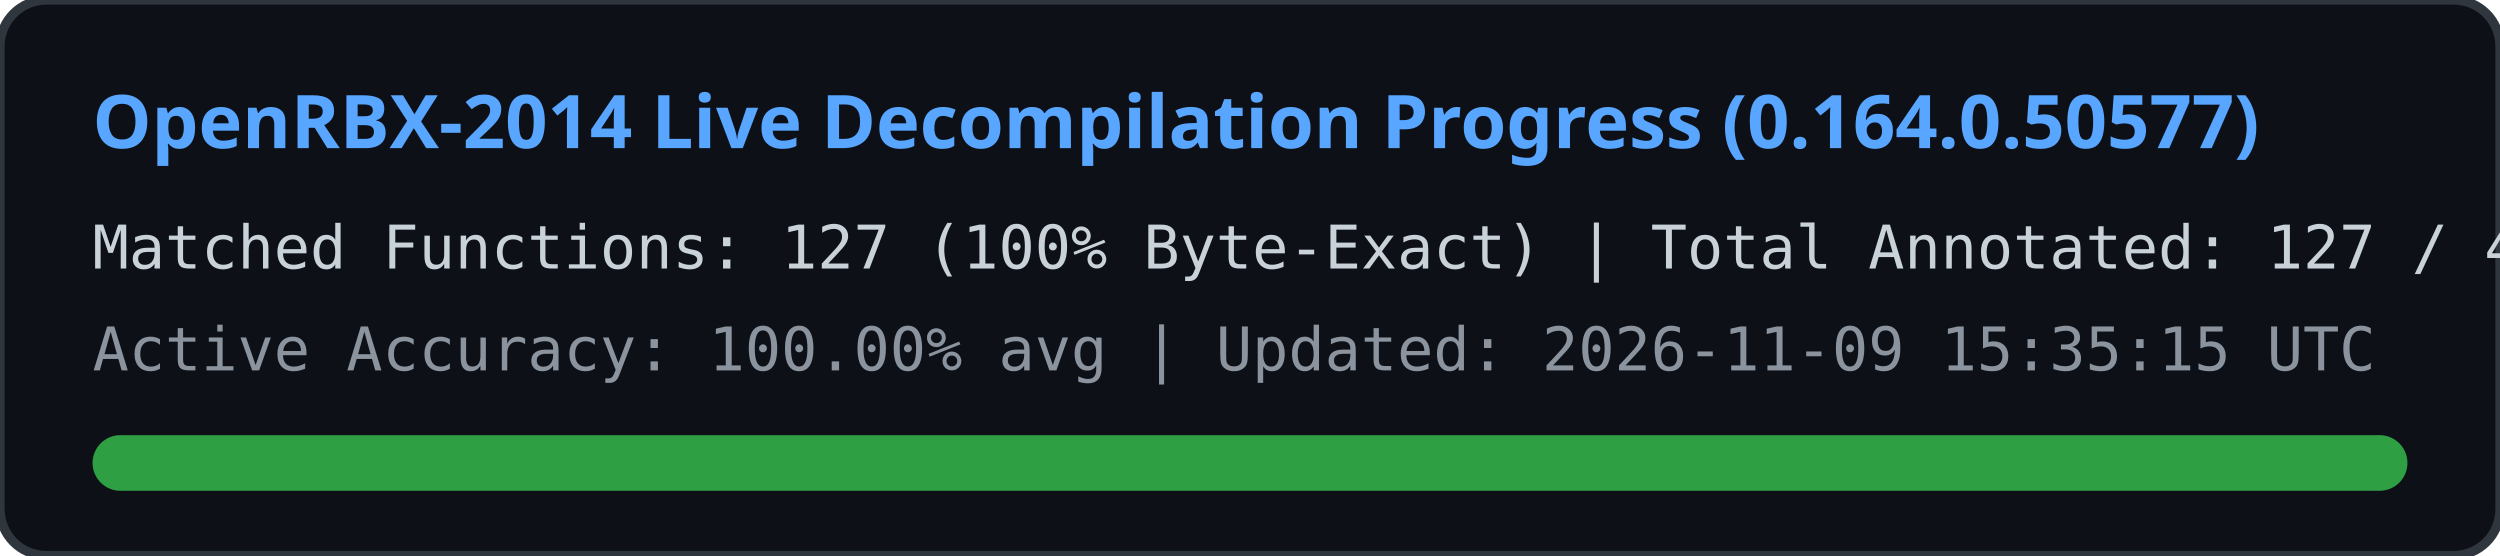
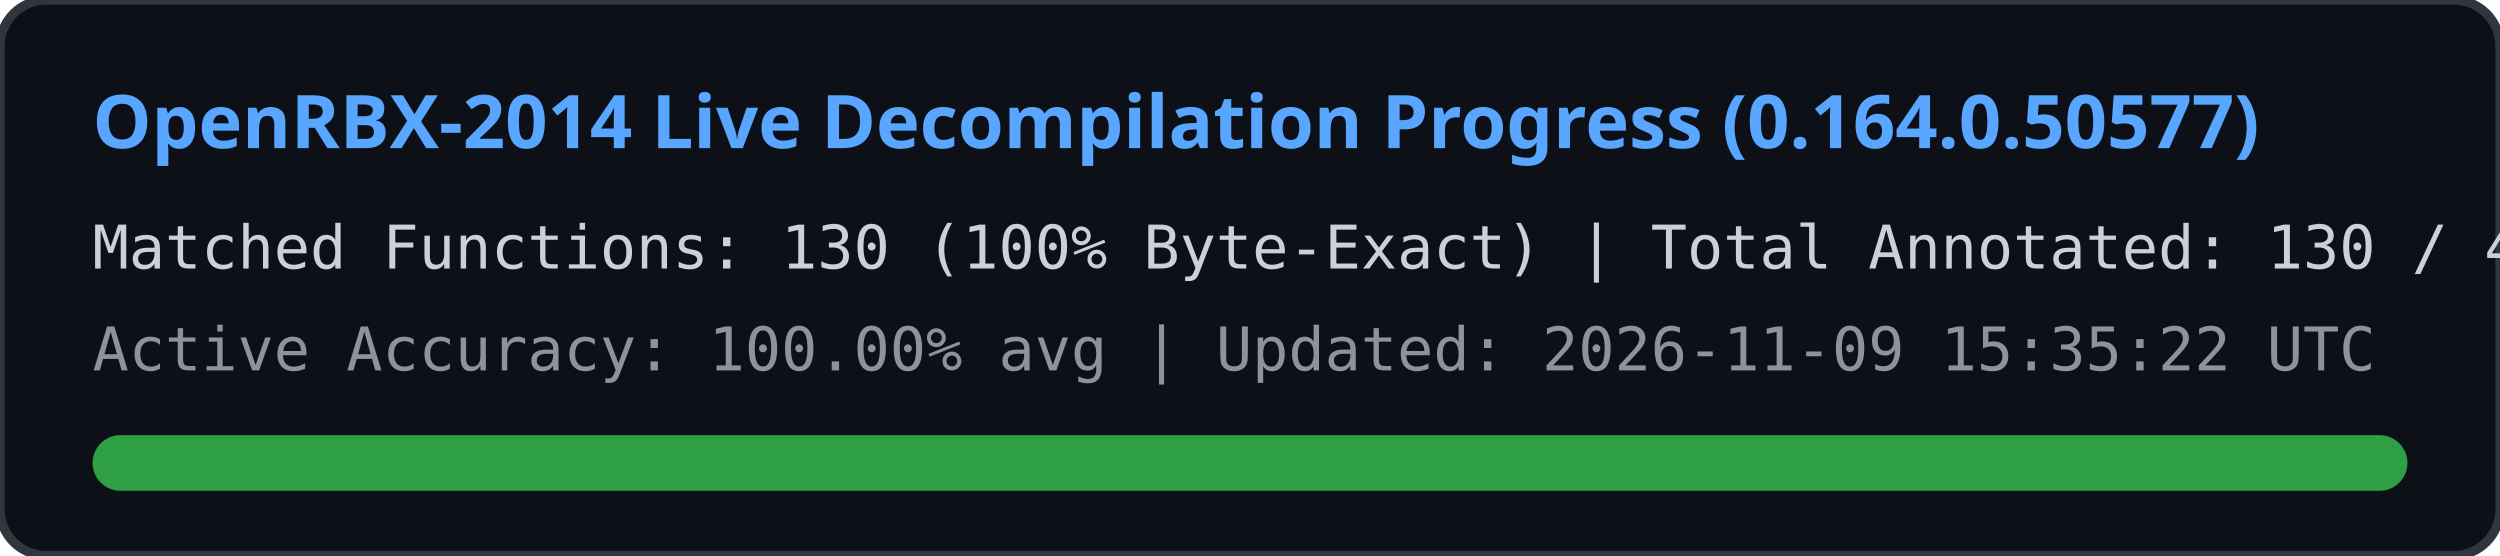
<svg xmlns="http://www.w3.org/2000/svg" width="540" height="120" viewBox="0 0 540 120">
  <rect width="540" height="120" rx="10" fill="#0d1117" stroke="#30363d" stroke-width="2" />
  <text x="20" y="32" fill="#58a6ff" font-family="Segoe UI, Ubuntu, sans-serif" font-size="16" font-weight="bold">
    OpenRBX-2014 Live Decompilation Progress (0.164.0.50577)
  </text>
  <text x="20" y="58" fill="#c9d1d9" font-family="Consolas, monospace" font-size="13">
-     Matched Functions: 127 (100% Byte-Exact) | Total Annotated: 127 / 40561
+     Matched Functions: 130 (100% Byte-Exact) | Total Annotated: 130 / 40561
  </text>
  <text x="20" y="80" fill="#8b949e" font-family="Consolas, monospace" font-size="13">
-     Active Accuracy: 100.00% avg | Updated: 2026-11-09 15:35:15 UTC
+     Active Accuracy: 100.00% avg | Updated: 2026-11-09 15:35:22 UTC
  </text>
  <rect x="20" y="94" width="500" height="12" rx="6" fill="#21262d" />
  <rect x="20" y="94" width="500" height="12" rx="6" fill="#2ea043" />
</svg>
